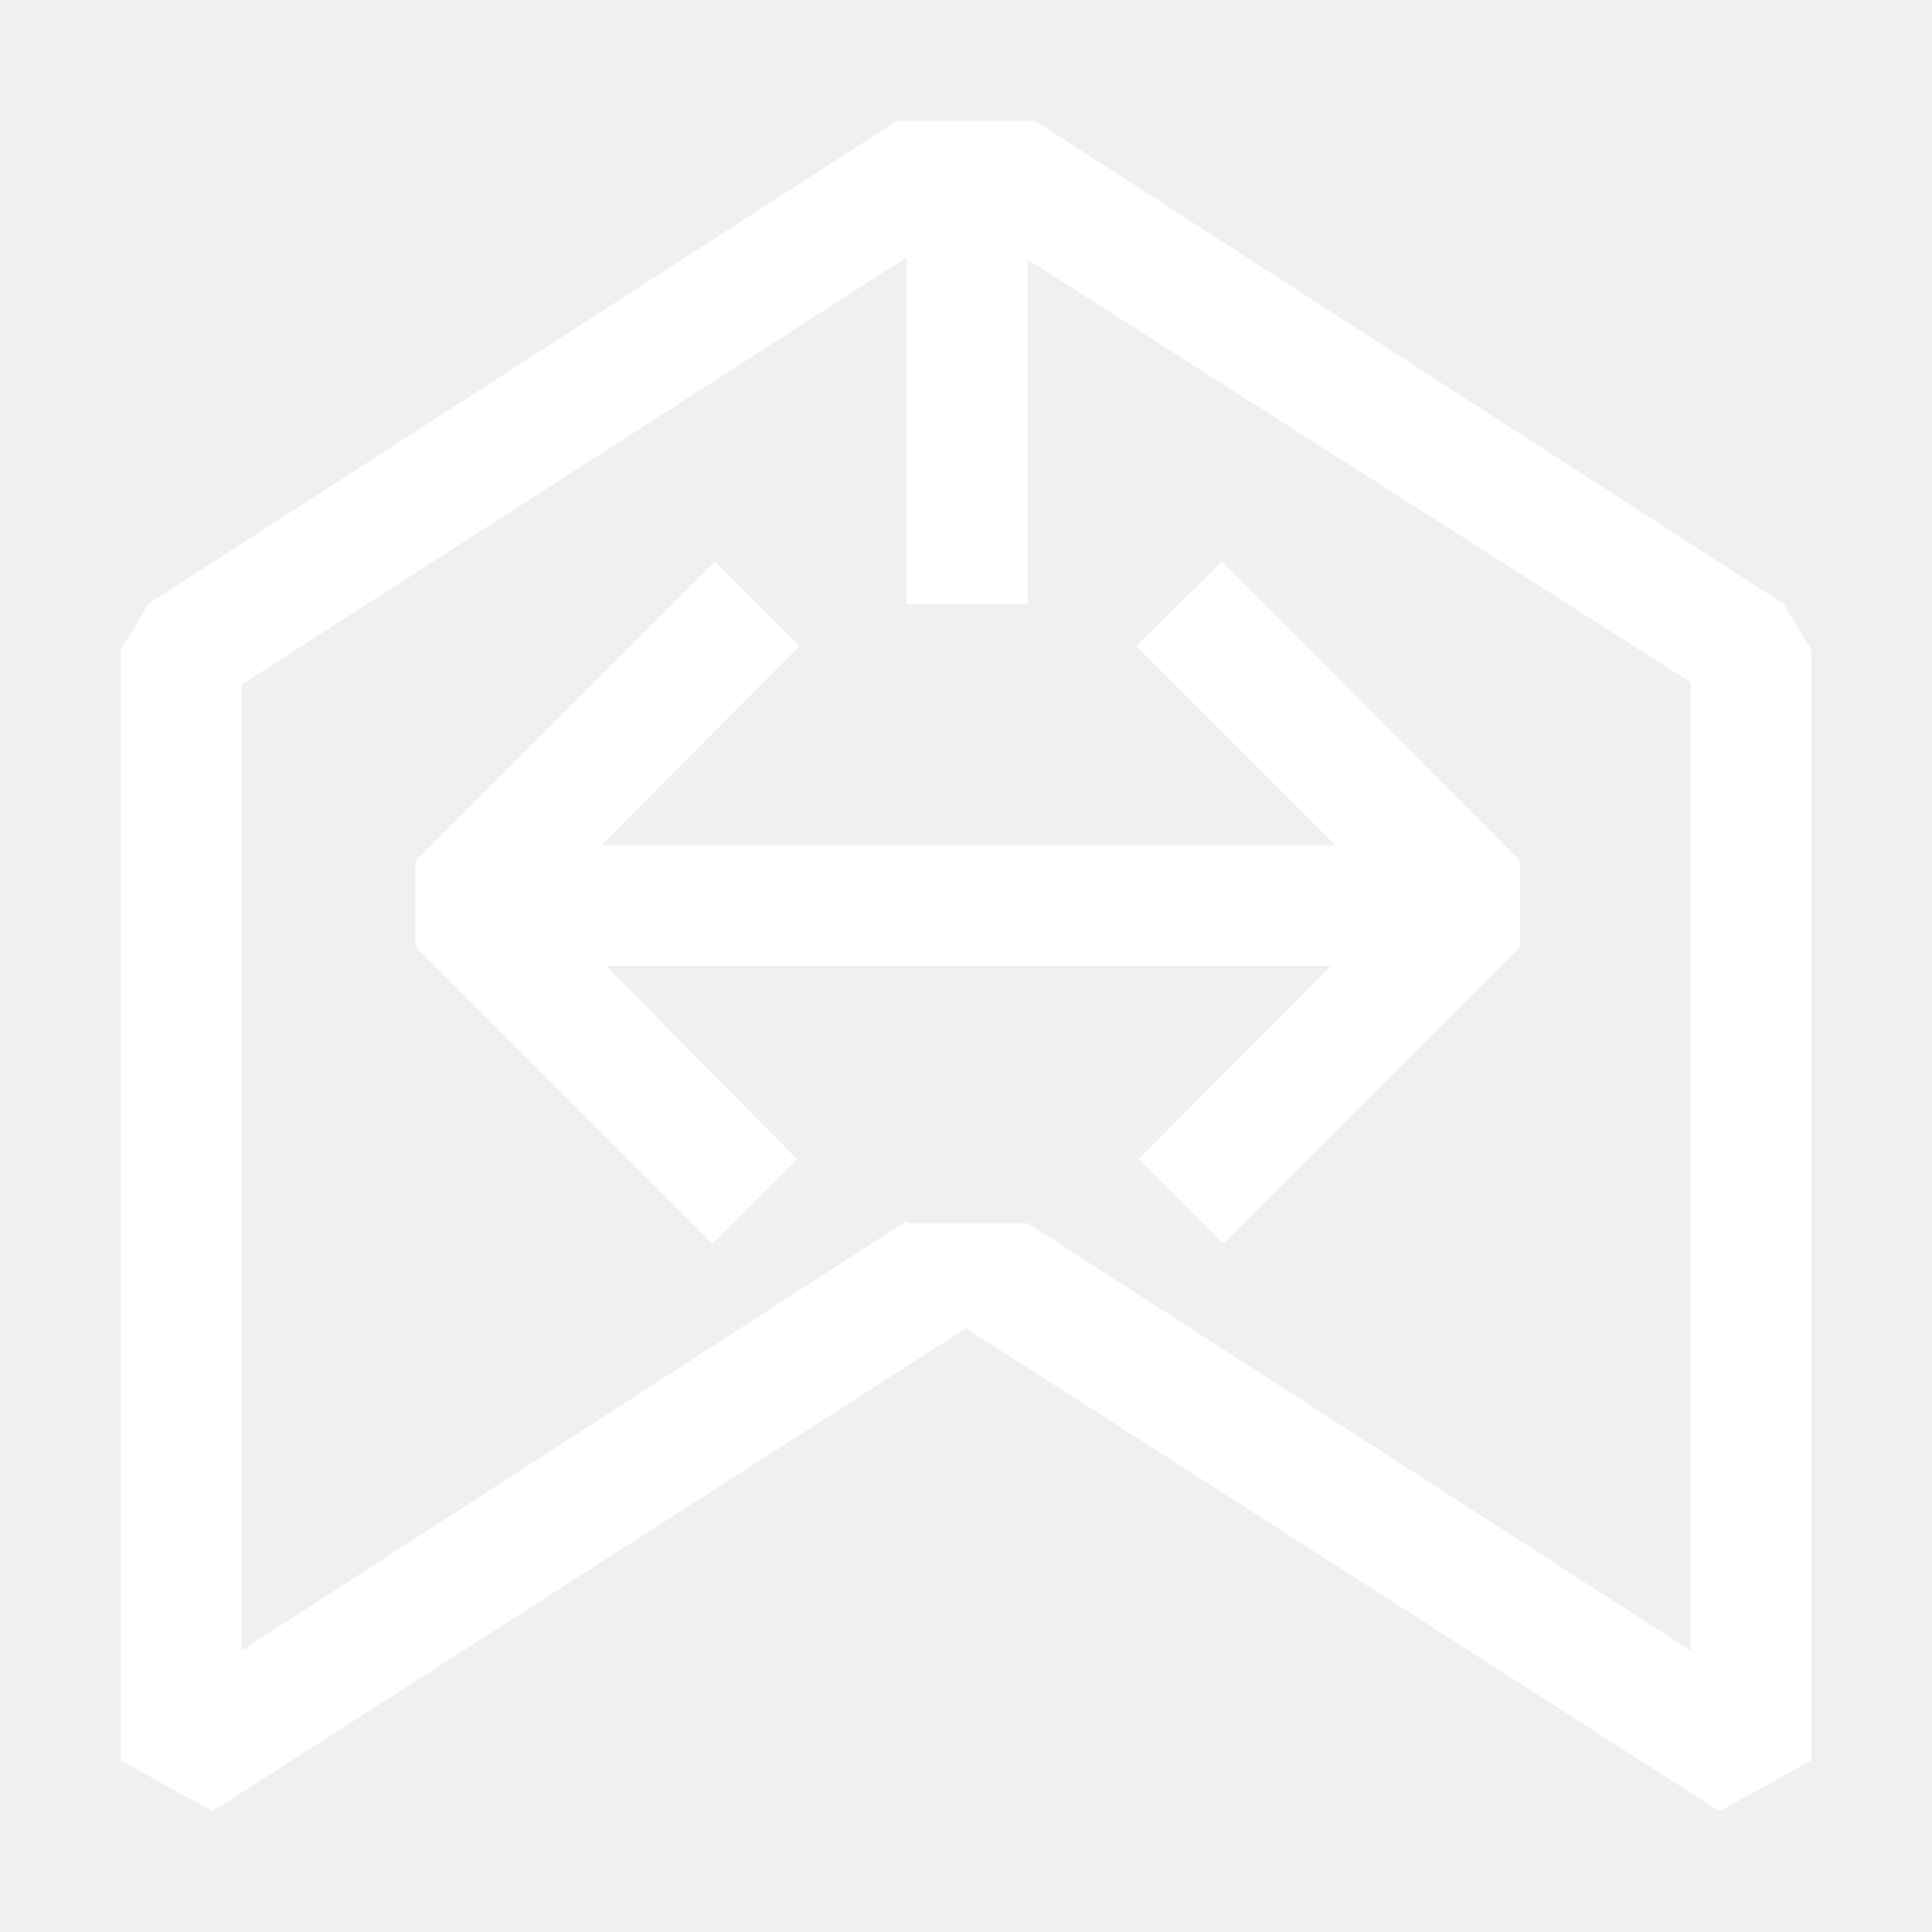
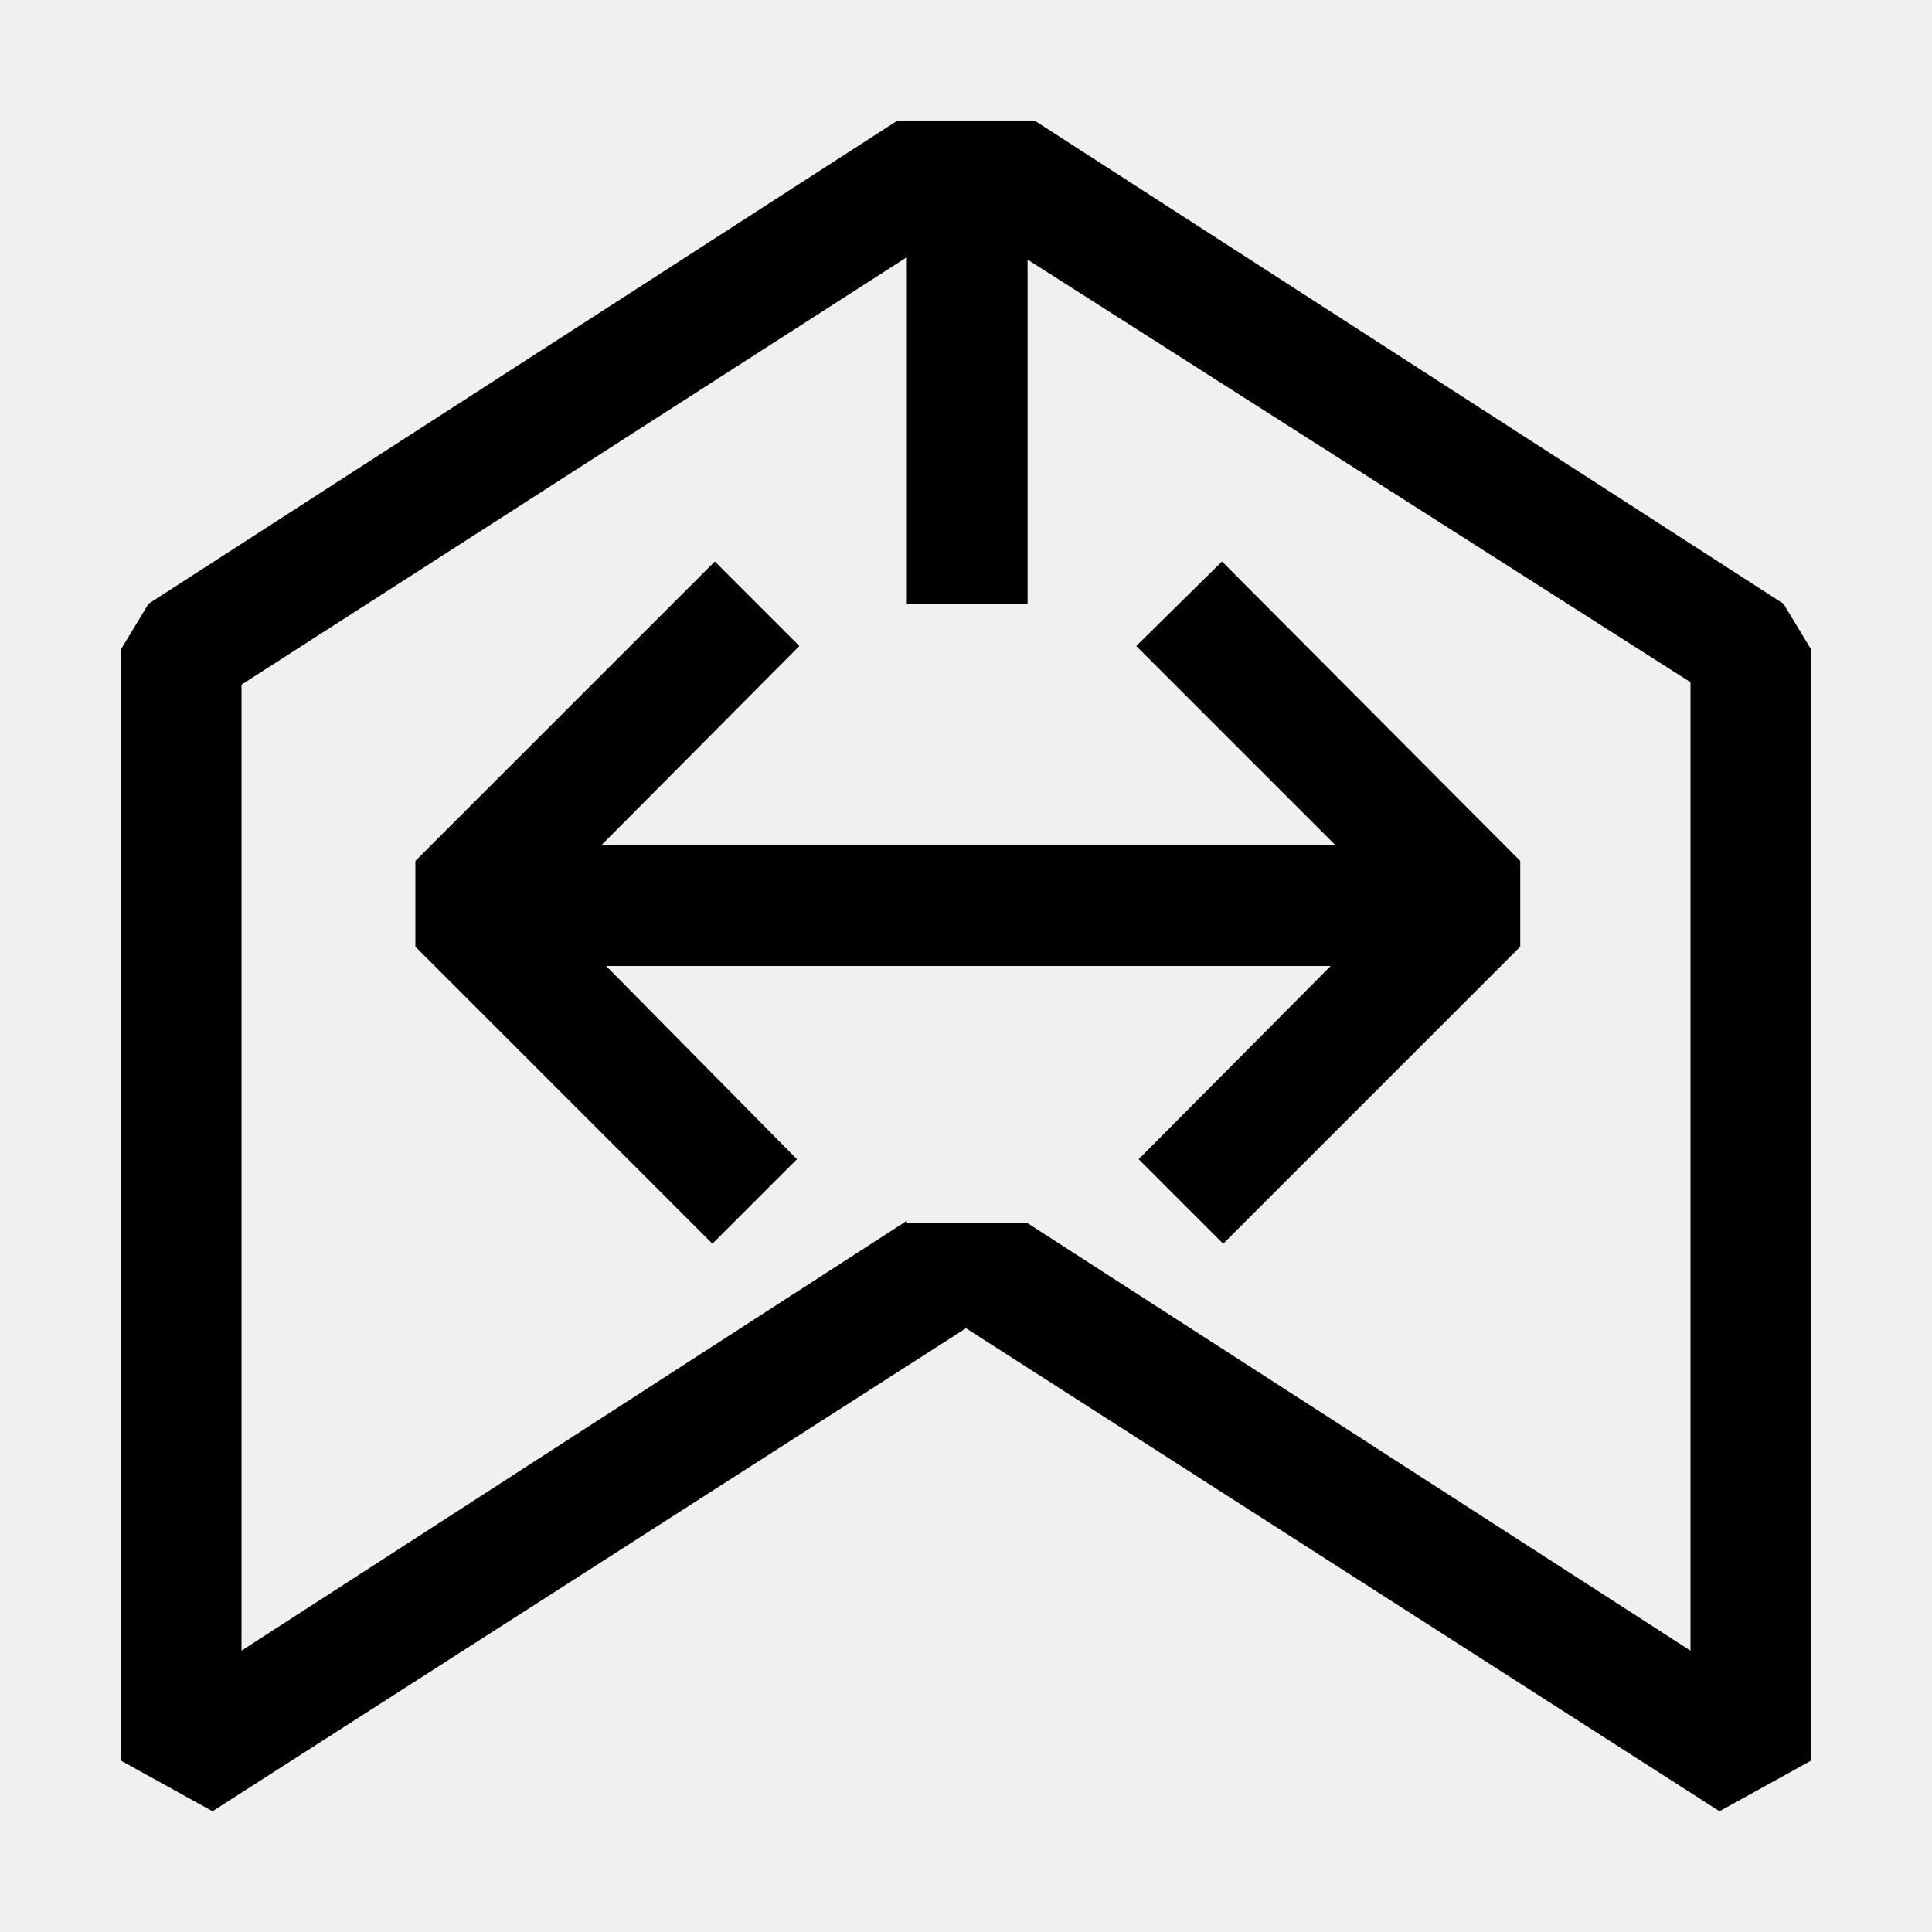
- <svg xmlns="http://www.w3.org/2000/svg" width="16" height="16" viewBox="0 0 16 16" fill="none">
-   <path fill-rule="evenodd" clip-rule="evenodd" d="M8.57 1L14.77 5L15 5.38V14.58L14.24 15L8 11L1.76 15L1 14.58V5.38L1.23 5L7.43 1H8.57ZM8.51 10.13L14 13.67V5.65L8.51 2.15V5H7.51V2.13L2 5.67V13.67L7.51 10.11V10.13H8.51ZM9.41 5.35L10.12 4.65L12.59 7.13V7.84L10.13 10.3L9.43 9.6L11.02 8H8.95H7.08H5.02L6.6 9.6L5.9 10.3L3.44 7.84V7.13L5.92 4.65L6.62 5.35L4.98 7H7.08H8.95H11.06L9.41 5.35Z" fill="white" />
+ <svg xmlns="http://www.w3.org/2000/svg" width="16" height="16">
+   <path fill-rule="evenodd" clip-rule="evenodd" d="M8.57 1l6.2 4 .23.38v9.2l-.76.42L8 11l-6.24 4-.76-.42v-9.2L1.23 5l6.2-4h1.14zm-.06 9.13L14 13.67V5.65l-5.49-3.5V5h-1V2.13L2 5.67v8l5.51-3.56v.02h1zm.9-4.78l.71-.7 2.47 2.48v.71l-2.46 2.46-.7-.7L11.02 8h-6L6.6 9.6l-.7.7-2.46-2.46v-.71l2.48-2.48.7.7L4.98 7h6.08L9.41 5.35z" />
</svg>
